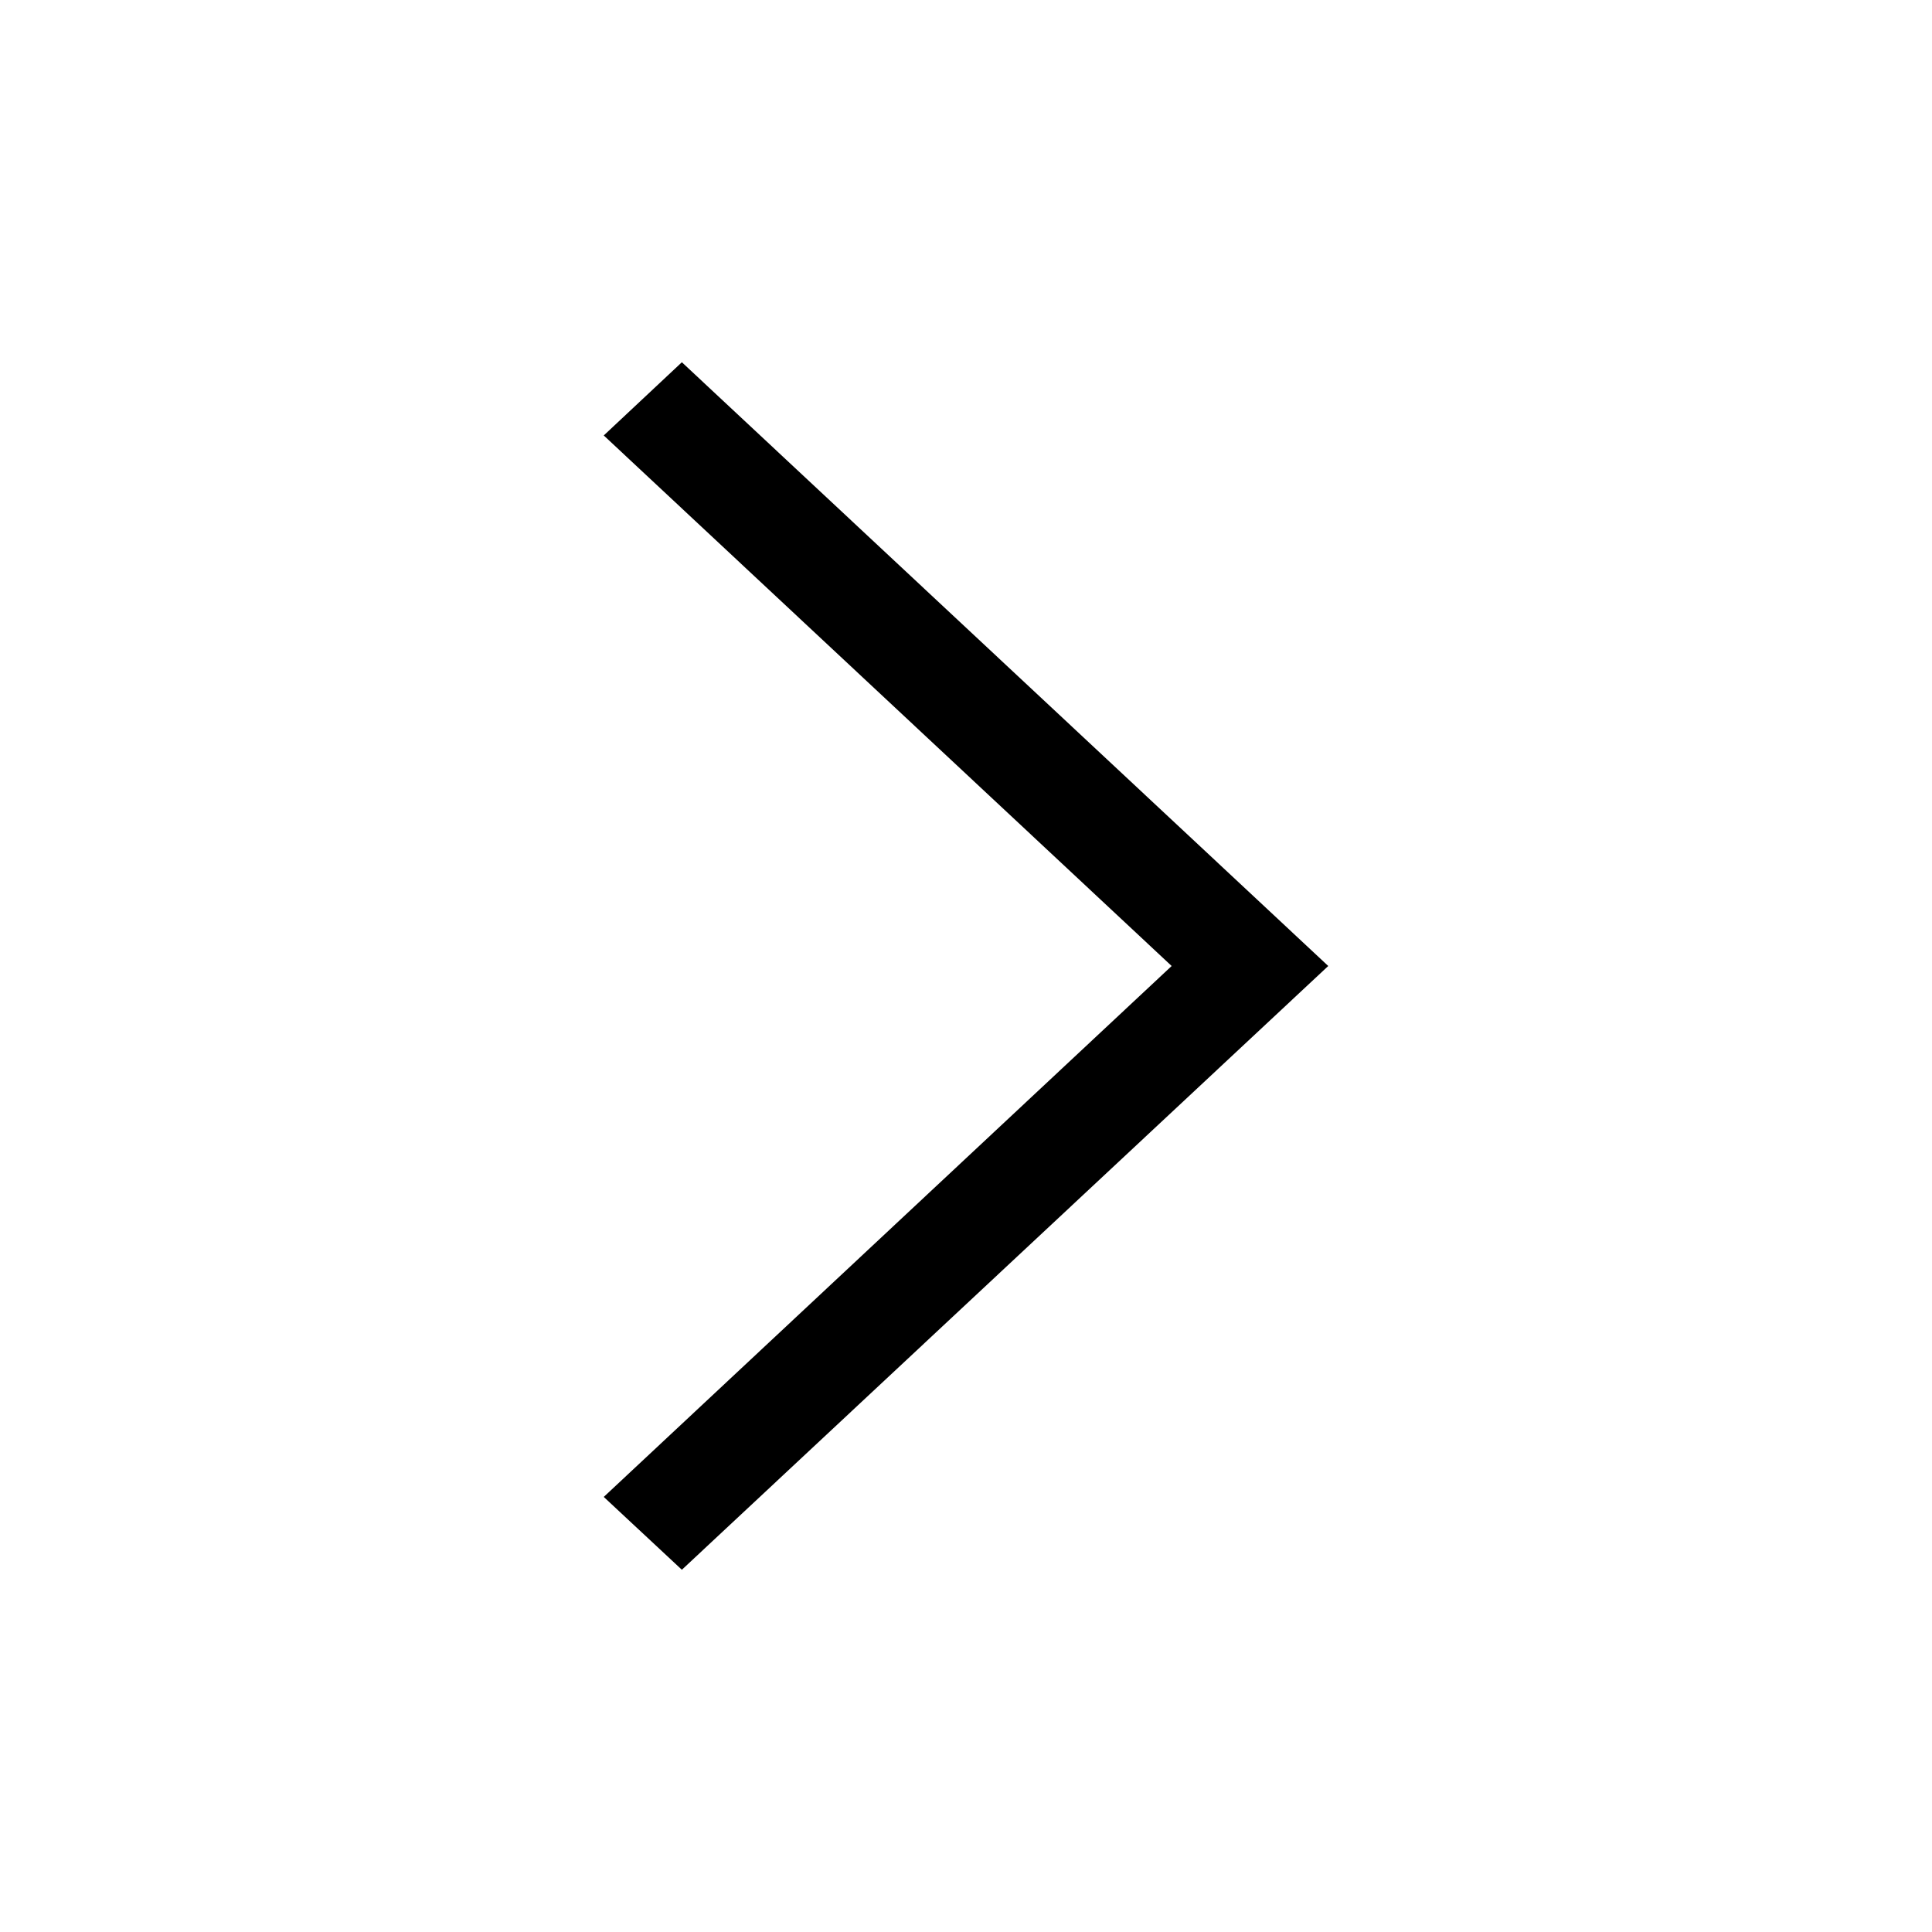
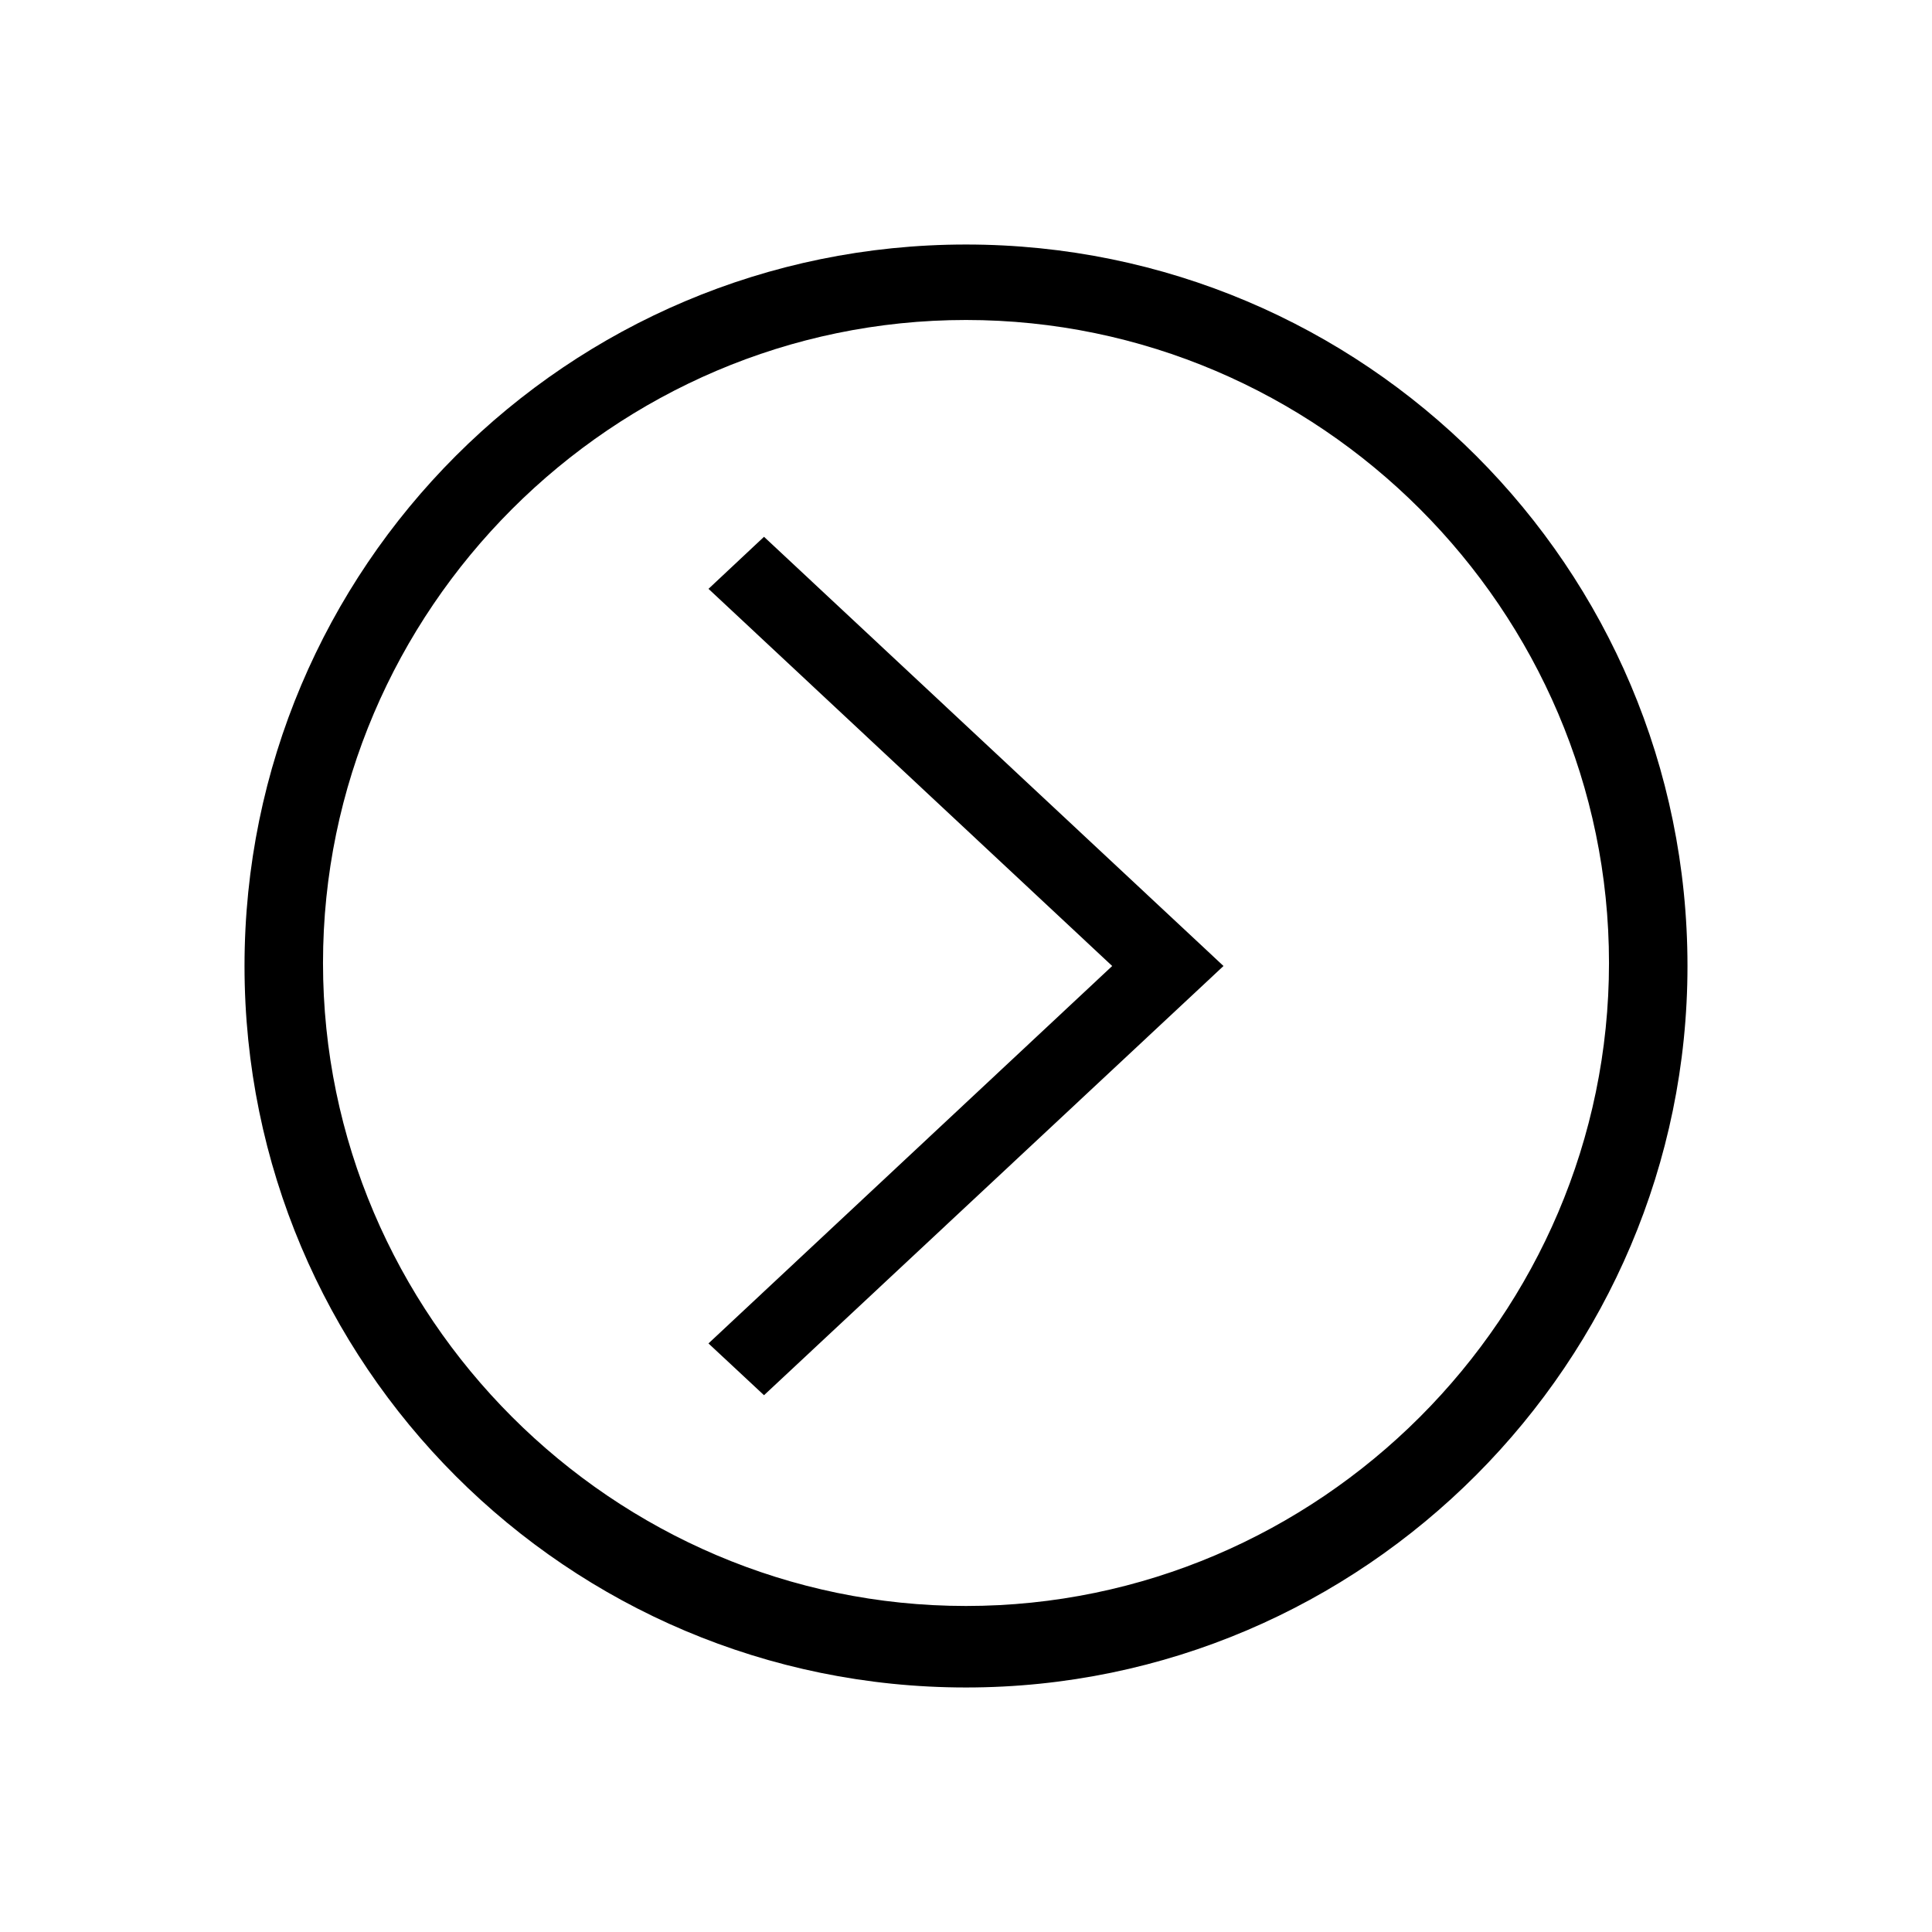
- <svg xmlns="http://www.w3.org/2000/svg" height="512" width="512">
-   <path d="M160 115.4L180.7 96 352 256 180.7 416 160 396.7 310.5 256z" />
+ <svg xmlns="http://www.w3.org/2000/svg" viewBox="0 0 64 64" height="64" width="64">
+   <path d="M23.47 19.506l1.839-1.724L40.53 32 25.309 46.218l-1.84-1.715L36.843 32z" stroke-width=".089" />
+   <path d="M32 55.9C18.8 55.9 8.1 45.2 8.1 32S18.8 8.1 32 8.1 55.9 18.8 55.9 32c0 13.1-10.7 23.9-23.9 23.9zm0-45.3c-11.7 0-21.3 9.6-21.3 21.3 0 11.7 9.6 21.3 21.3 21.3 11.7 0 21.3-9.6 21.3-21.3 0-11.7-9.6-21.3-21.3-21.3z" class="st0" />
</svg>
